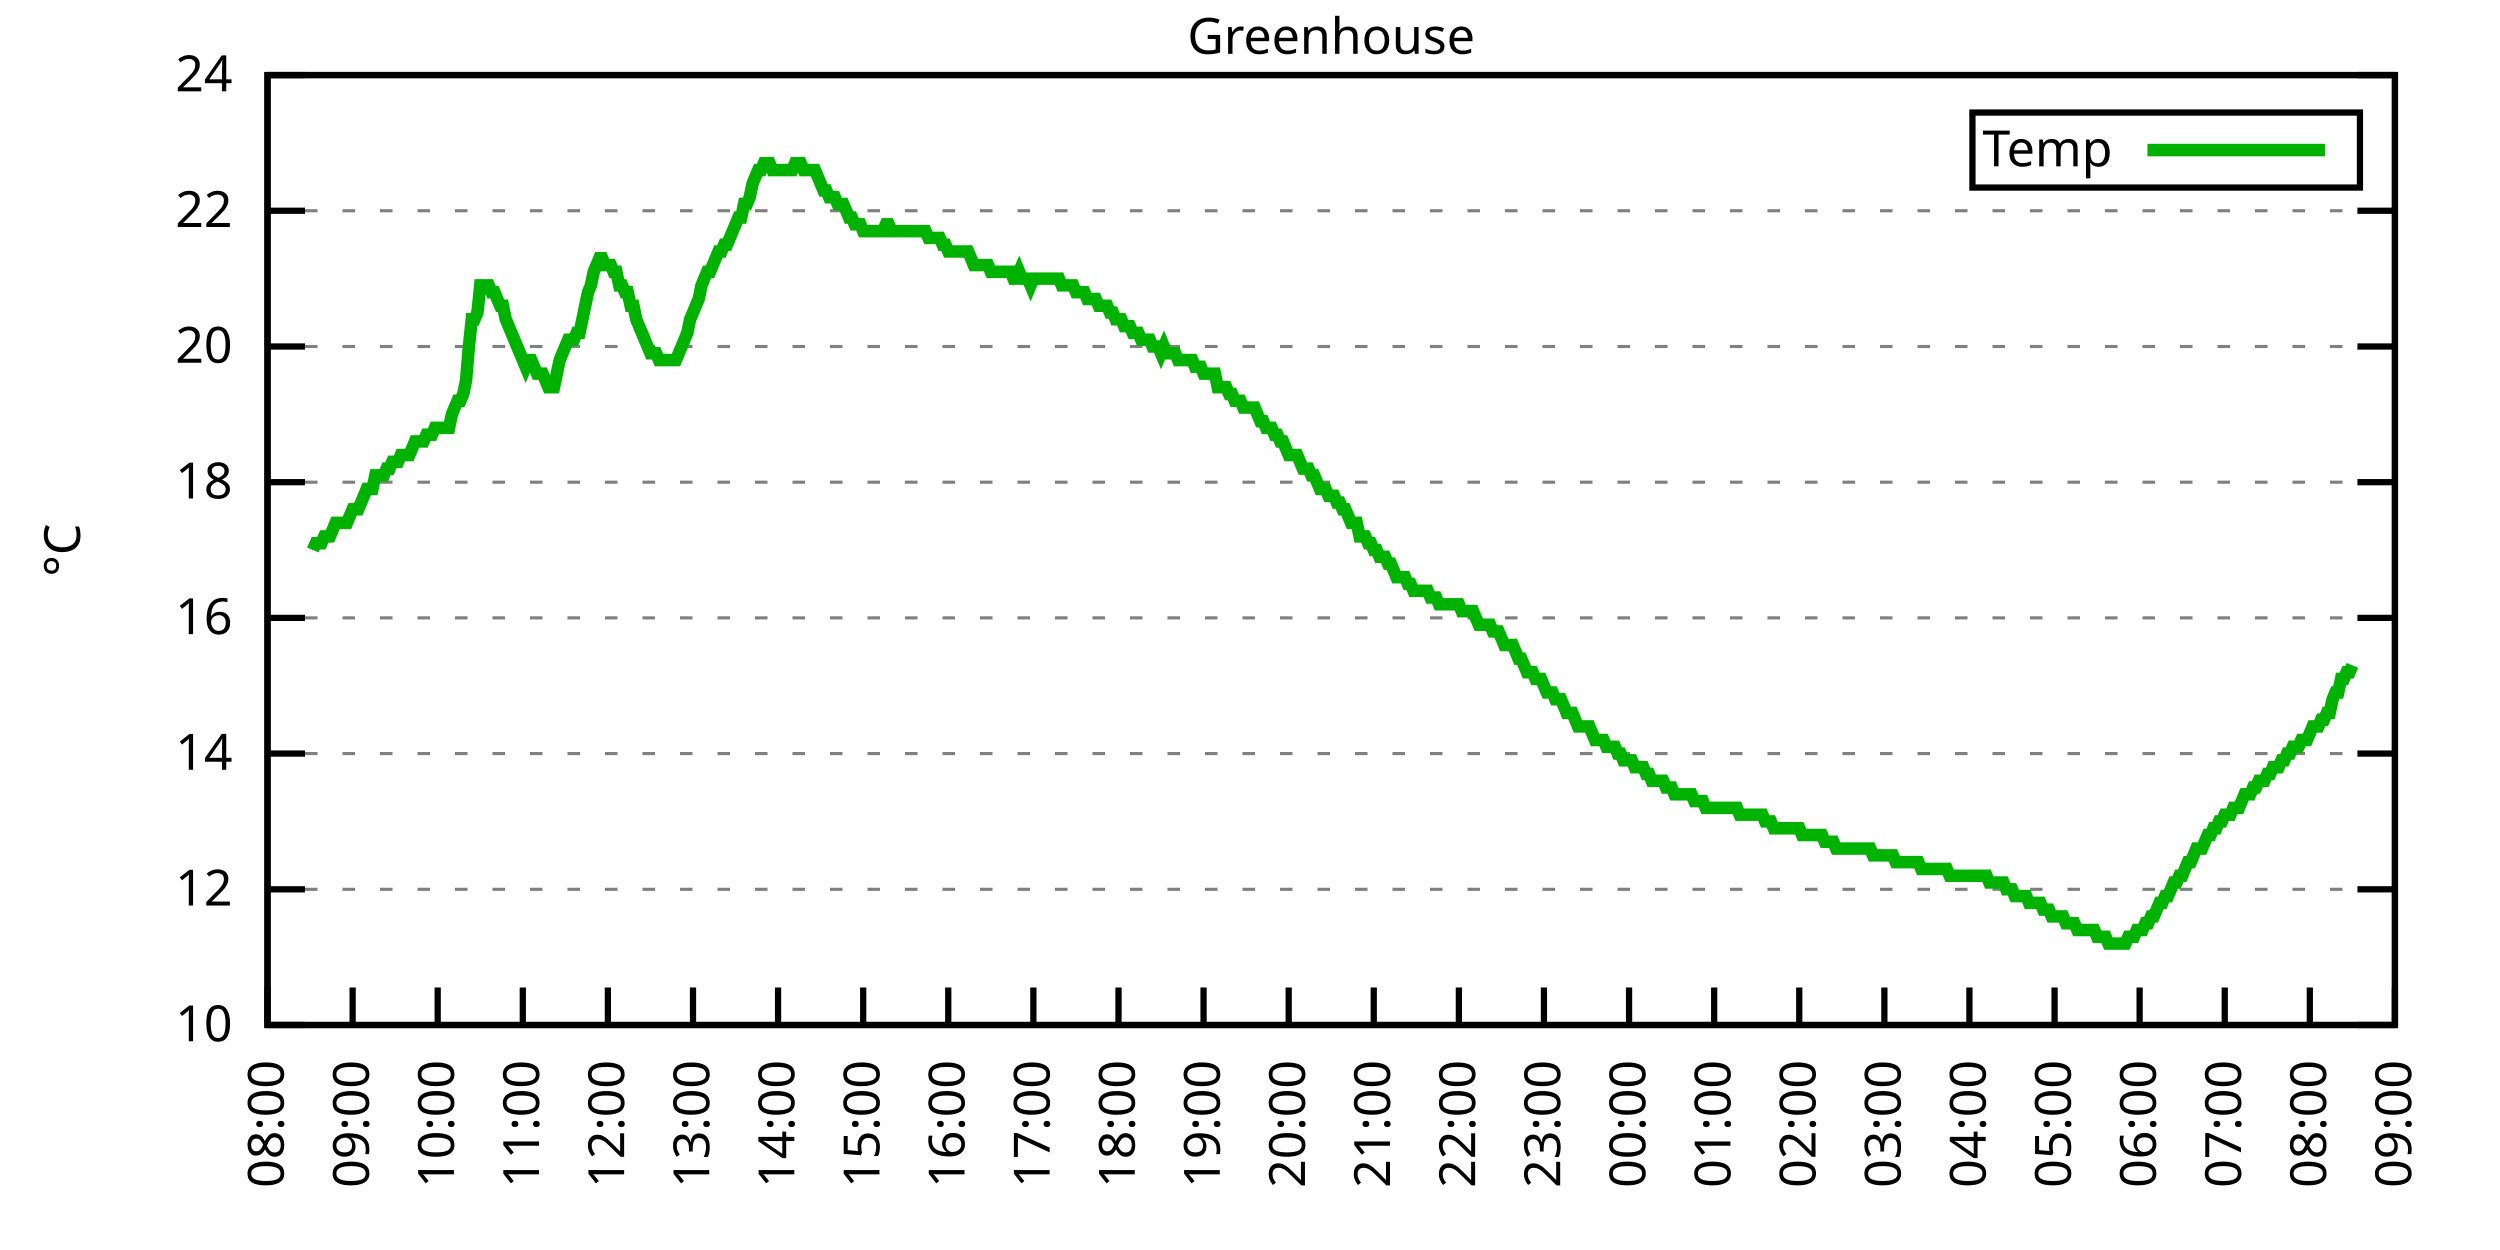
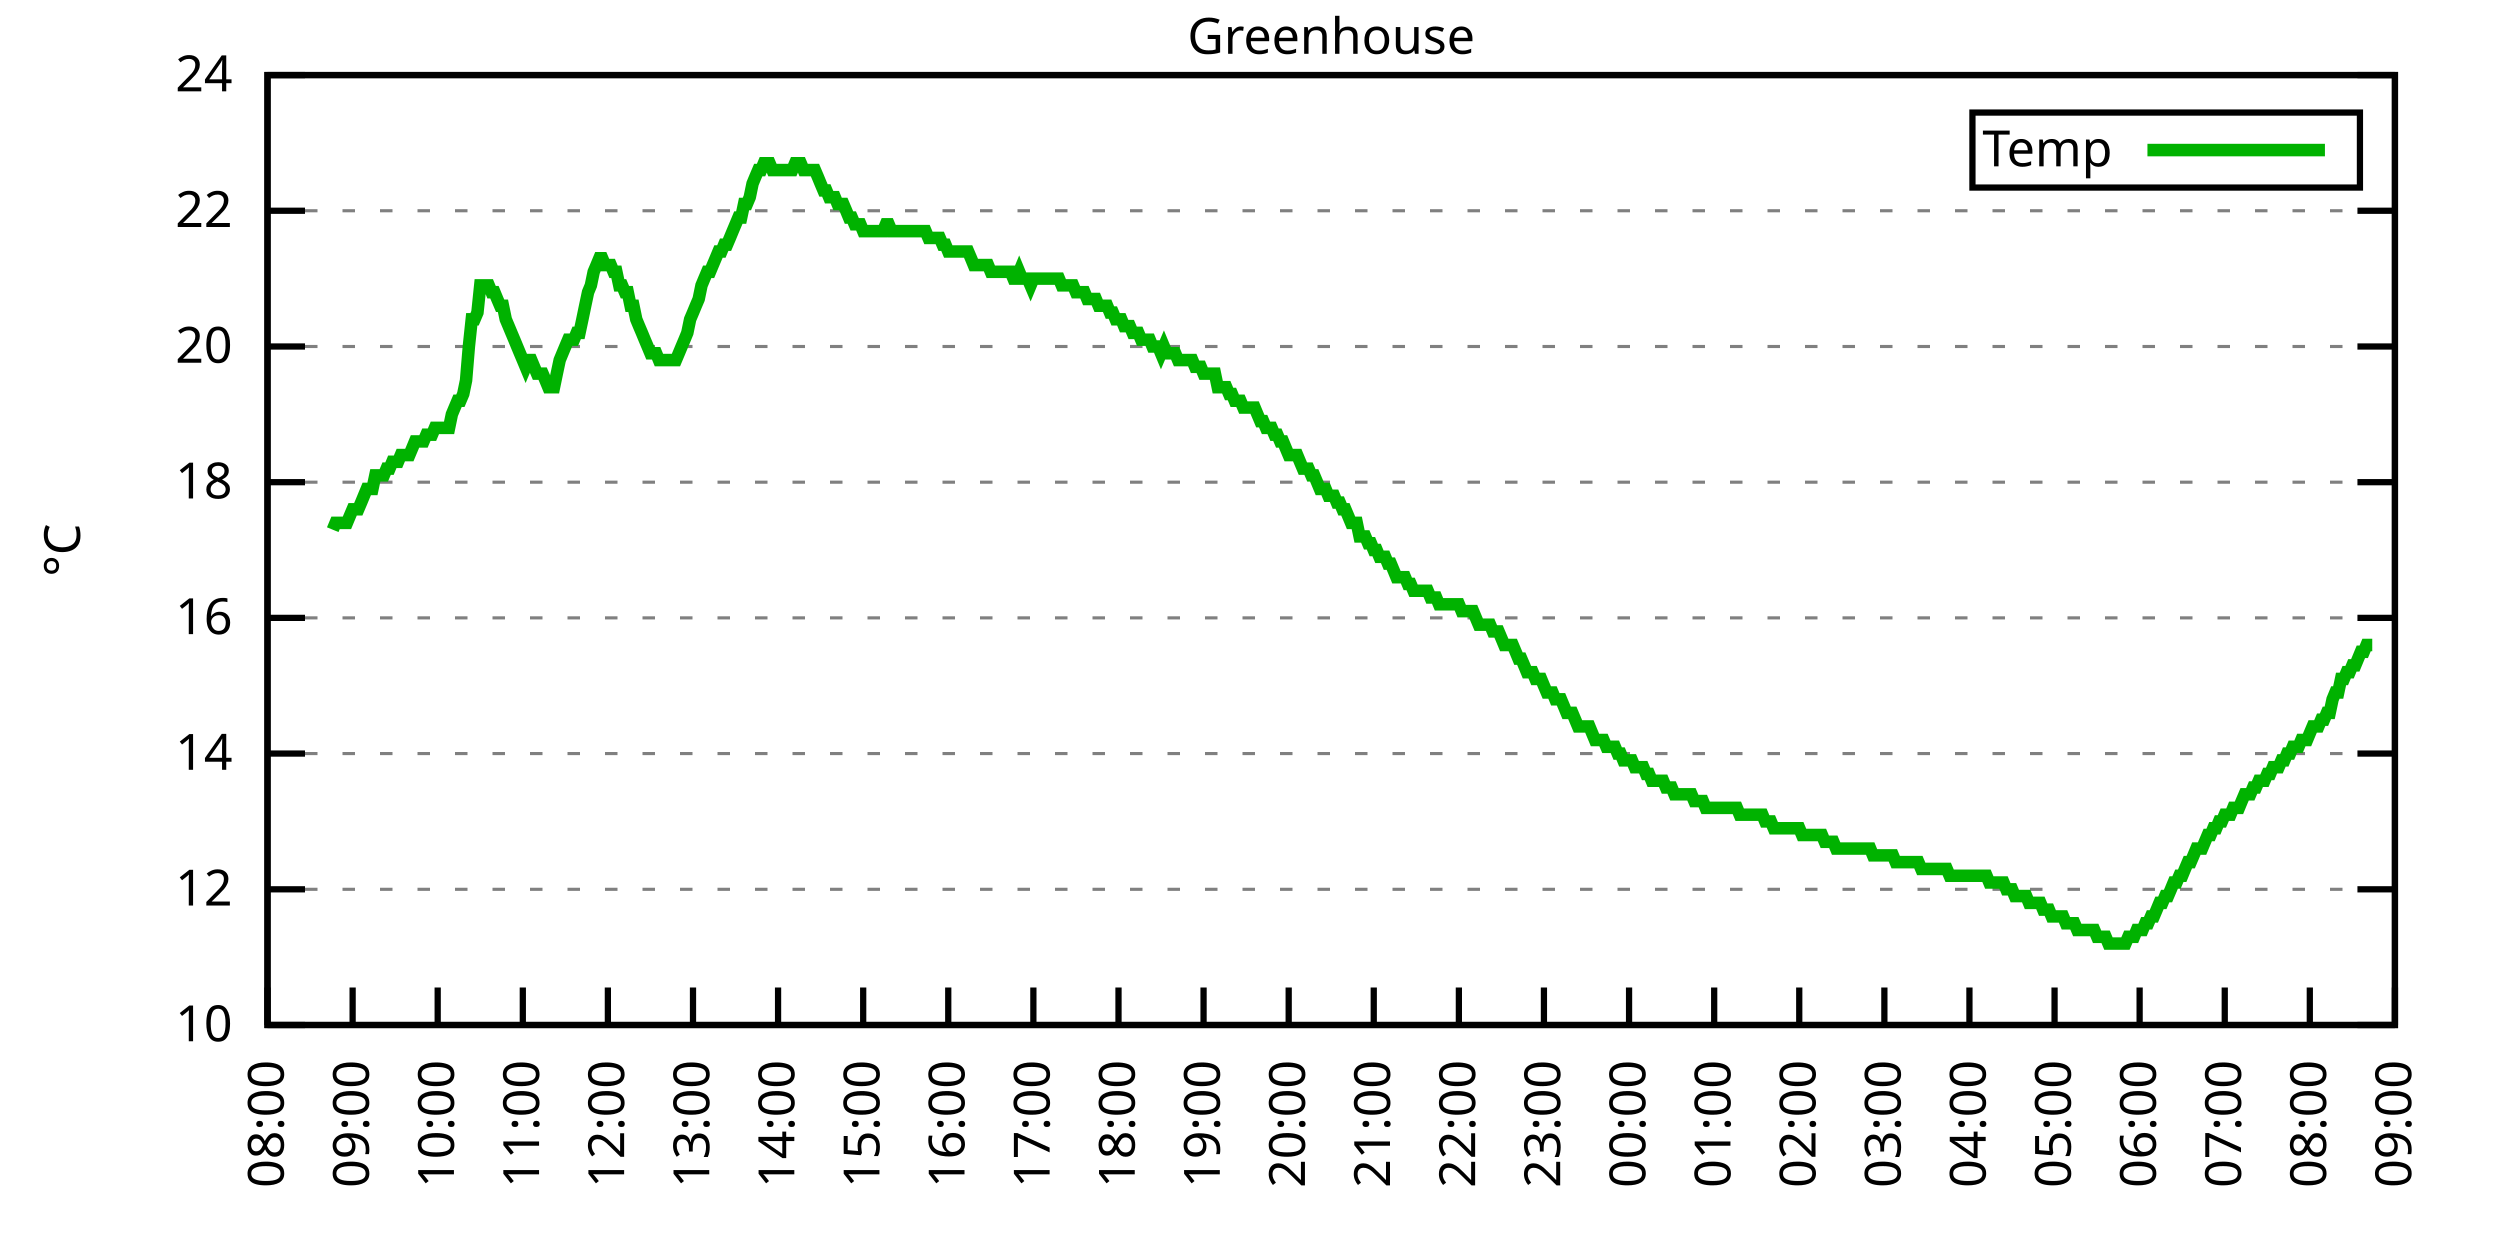
<svg xmlns="http://www.w3.org/2000/svg" xmlns:xlink="http://www.w3.org/1999/xlink" width="400" height="200" viewBox="0 0 400 200">
  <g id="gnuplot_canvas">
    <rect x="0" y="0" width="400" height="200" fill="none" />
    <defs>
      <circle id="gpDot" r="0.5" stroke-width="0.5" stroke="currentColor" />
      <path id="gpPt0" stroke-width="0.333" stroke="currentColor" d="M-1,0 h2 M0,-1 v2" />
      <path id="gpPt1" stroke-width="0.333" stroke="currentColor" d="M-1,-1 L1,1 M1,-1 L-1,1" />
      <path id="gpPt2" stroke-width="0.333" stroke="currentColor" d="M-1,0 L1,0 M0,-1 L0,1 M-1,-1 L1,1 M-1,1 L1,-1" />
      <rect id="gpPt3" stroke-width="0.333" stroke="currentColor" x="-1" y="-1" width="2" height="2" />
      <rect id="gpPt4" stroke-width="0.333" stroke="currentColor" fill="currentColor" x="-1" y="-1" width="2" height="2" />
      <circle id="gpPt5" stroke-width="0.333" stroke="currentColor" cx="0" cy="0" r="1" />
      <use xlink:href="#gpPt5" id="gpPt6" fill="currentColor" stroke="none" />
      <path id="gpPt7" stroke-width="0.333" stroke="currentColor" d="M0,-1.33 L-1.33,0.67 L1.33,0.67 z" />
      <use xlink:href="#gpPt7" id="gpPt8" fill="currentColor" stroke="none" />
      <use xlink:href="#gpPt7" id="gpPt9" stroke="currentColor" transform="rotate(180)" />
      <use xlink:href="#gpPt9" id="gpPt10" fill="currentColor" stroke="none" />
      <use xlink:href="#gpPt3" id="gpPt11" stroke="currentColor" transform="rotate(45)" />
      <use xlink:href="#gpPt11" id="gpPt12" fill="currentColor" stroke="none" />
      <path id="gpPt13" stroke-width="0.333" stroke="currentColor" d="M0,1.330 L1.265,0.411 L0.782,-1.067 L-0.782,-1.076 L-1.265,0.411 z" />
      <use xlink:href="#gpPt13" id="gpPt14" fill="currentColor" stroke="none" />
      <filter id="textbox" filterUnits="objectBoundingBox" x="0" y="0" height="1" width="1">
        <feFlood flood-color="white" flood-opacity="1" result="bgnd" />
        <feComposite in="SourceGraphic" in2="bgnd" operator="atop" />
      </filter>
      <filter id="greybox" filterUnits="objectBoundingBox" x="0" y="0" height="1" width="1">
        <feFlood flood-color="lightgrey" flood-opacity="1" result="grey" />
        <feComposite in="SourceGraphic" in2="grey" operator="atop" />
      </filter>
    </defs>
    <g fill="none" color="white" stroke="currentColor" stroke-width="1.00" stroke-linecap="butt" stroke-linejoin="miter">
</g>
    <g fill="none" color="black" stroke="currentColor" stroke-width="1.00" stroke-linecap="butt" stroke-linejoin="miter">
      <g stroke="none" shape-rendering="crispEdges">
        <polygon fill="rgb(255, 255, 255)" points="42.80,164.00 383.18,164.00 383.18,12.02 42.80,12.02 " />
      </g>
    </g>
    <g fill="none" color="black" stroke="currentColor" stroke-width="1.00" stroke-linecap="butt" stroke-linejoin="miter">
</g>
    <g fill="none" color="black" stroke="black" stroke-width="0.50" stroke-linecap="butt" stroke-linejoin="miter">
</g>
    <g fill="none" color="gray" stroke="currentColor" stroke-width="0.50" stroke-linecap="butt" stroke-linejoin="miter">
      <path stroke="gray" stroke-dasharray="2,4" class="gridline" d="M42.80,164.00 L383.19,164.00  " />
    </g>
    <g fill="none" color="gray" stroke="gray" stroke-width="1.00" stroke-linecap="butt" stroke-linejoin="miter">
</g>
    <g fill="none" color="black" stroke="currentColor" stroke-width="1.00" stroke-linecap="butt" stroke-linejoin="miter">
      <path stroke="black" d="M42.80,164.00 L48.80,164.00 M383.19,164.00 L377.19,164.00  " />
      <g transform="translate(37.20,166.60)" stroke="none" fill="black" font-family="Sans" font-size="8.00" text-anchor="end">
        <text>
          <tspan font-family="Sans"> 10</tspan>
        </text>
      </g>
    </g>
    <g fill="none" color="black" stroke="currentColor" stroke-width="1.00" stroke-linecap="butt" stroke-linejoin="miter">
</g>
    <g fill="none" color="black" stroke="black" stroke-width="0.50" stroke-linecap="butt" stroke-linejoin="miter">
</g>
    <g fill="none" color="gray" stroke="currentColor" stroke-width="0.50" stroke-linecap="butt" stroke-linejoin="miter">
      <path stroke="gray" stroke-dasharray="2,4" class="gridline" d="M42.80,142.29 L383.19,142.29  " />
    </g>
    <g fill="none" color="gray" stroke="gray" stroke-width="1.00" stroke-linecap="butt" stroke-linejoin="miter">
</g>
    <g fill="none" color="black" stroke="currentColor" stroke-width="1.00" stroke-linecap="butt" stroke-linejoin="miter">
      <path stroke="black" d="M42.80,142.29 L48.80,142.29 M383.19,142.29 L377.19,142.29  " />
      <g transform="translate(37.20,144.89)" stroke="none" fill="black" font-family="Sans" font-size="8.00" text-anchor="end">
        <text>
          <tspan font-family="Sans"> 12</tspan>
        </text>
      </g>
    </g>
    <g fill="none" color="black" stroke="currentColor" stroke-width="1.00" stroke-linecap="butt" stroke-linejoin="miter">
</g>
    <g fill="none" color="black" stroke="black" stroke-width="0.50" stroke-linecap="butt" stroke-linejoin="miter">
</g>
    <g fill="none" color="gray" stroke="currentColor" stroke-width="0.50" stroke-linecap="butt" stroke-linejoin="miter">
      <path stroke="gray" stroke-dasharray="2,4" class="gridline" d="M42.80,120.57 L383.19,120.57  " />
    </g>
    <g fill="none" color="gray" stroke="gray" stroke-width="1.00" stroke-linecap="butt" stroke-linejoin="miter">
</g>
    <g fill="none" color="black" stroke="currentColor" stroke-width="1.00" stroke-linecap="butt" stroke-linejoin="miter">
      <path stroke="black" d="M42.80,120.57 L48.80,120.57 M383.19,120.57 L377.19,120.57  " />
      <g transform="translate(37.20,123.17)" stroke="none" fill="black" font-family="Sans" font-size="8.00" text-anchor="end">
        <text>
          <tspan font-family="Sans"> 14</tspan>
        </text>
      </g>
    </g>
    <g fill="none" color="black" stroke="currentColor" stroke-width="1.00" stroke-linecap="butt" stroke-linejoin="miter">
</g>
    <g fill="none" color="black" stroke="black" stroke-width="0.50" stroke-linecap="butt" stroke-linejoin="miter">
</g>
    <g fill="none" color="gray" stroke="currentColor" stroke-width="0.50" stroke-linecap="butt" stroke-linejoin="miter">
      <path stroke="gray" stroke-dasharray="2,4" class="gridline" d="M42.80,98.86 L383.19,98.86  " />
    </g>
    <g fill="none" color="gray" stroke="gray" stroke-width="1.00" stroke-linecap="butt" stroke-linejoin="miter">
</g>
    <g fill="none" color="black" stroke="currentColor" stroke-width="1.00" stroke-linecap="butt" stroke-linejoin="miter">
      <path stroke="black" d="M42.80,98.86 L48.80,98.86 M383.19,98.86 L377.19,98.86  " />
      <g transform="translate(37.20,101.46)" stroke="none" fill="black" font-family="Sans" font-size="8.00" text-anchor="end">
        <text>
          <tspan font-family="Sans"> 16</tspan>
        </text>
      </g>
    </g>
    <g fill="none" color="black" stroke="currentColor" stroke-width="1.00" stroke-linecap="butt" stroke-linejoin="miter">
</g>
    <g fill="none" color="black" stroke="black" stroke-width="0.50" stroke-linecap="butt" stroke-linejoin="miter">
</g>
    <g fill="none" color="gray" stroke="currentColor" stroke-width="0.50" stroke-linecap="butt" stroke-linejoin="miter">
      <path stroke="gray" stroke-dasharray="2,4" class="gridline" d="M42.80,77.15 L383.19,77.15  " />
    </g>
    <g fill="none" color="gray" stroke="gray" stroke-width="1.00" stroke-linecap="butt" stroke-linejoin="miter">
</g>
    <g fill="none" color="black" stroke="currentColor" stroke-width="1.00" stroke-linecap="butt" stroke-linejoin="miter">
      <path stroke="black" d="M42.80,77.15 L48.80,77.15 M383.19,77.15 L377.19,77.15  " />
      <g transform="translate(37.20,79.75)" stroke="none" fill="black" font-family="Sans" font-size="8.00" text-anchor="end">
        <text>
          <tspan font-family="Sans"> 18</tspan>
        </text>
      </g>
    </g>
    <g fill="none" color="black" stroke="currentColor" stroke-width="1.00" stroke-linecap="butt" stroke-linejoin="miter">
</g>
    <g fill="none" color="black" stroke="black" stroke-width="0.50" stroke-linecap="butt" stroke-linejoin="miter">
</g>
    <g fill="none" color="gray" stroke="currentColor" stroke-width="0.50" stroke-linecap="butt" stroke-linejoin="miter">
      <path stroke="gray" stroke-dasharray="2,4" class="gridline" d="M42.80,55.44 L383.19,55.44  " />
    </g>
    <g fill="none" color="gray" stroke="gray" stroke-width="1.00" stroke-linecap="butt" stroke-linejoin="miter">
</g>
    <g fill="none" color="black" stroke="currentColor" stroke-width="1.00" stroke-linecap="butt" stroke-linejoin="miter">
      <path stroke="black" d="M42.80,55.44 L48.80,55.44 M383.19,55.44 L377.19,55.44  " />
      <g transform="translate(37.20,58.04)" stroke="none" fill="black" font-family="Sans" font-size="8.00" text-anchor="end">
        <text>
          <tspan font-family="Sans"> 20</tspan>
        </text>
      </g>
    </g>
    <g fill="none" color="black" stroke="currentColor" stroke-width="1.00" stroke-linecap="butt" stroke-linejoin="miter">
</g>
    <g fill="none" color="black" stroke="black" stroke-width="0.50" stroke-linecap="butt" stroke-linejoin="miter">
</g>
    <g fill="none" color="gray" stroke="currentColor" stroke-width="0.50" stroke-linecap="butt" stroke-linejoin="miter">
      <path stroke="gray" stroke-dasharray="2,4" class="gridline" d="M42.80,33.72 L383.19,33.72  " />
    </g>
    <g fill="none" color="gray" stroke="gray" stroke-width="1.00" stroke-linecap="butt" stroke-linejoin="miter">
</g>
    <g fill="none" color="black" stroke="currentColor" stroke-width="1.00" stroke-linecap="butt" stroke-linejoin="miter">
      <path stroke="black" d="M42.80,33.72 L48.80,33.72 M383.19,33.72 L377.19,33.72  " />
      <g transform="translate(37.20,36.32)" stroke="none" fill="black" font-family="Sans" font-size="8.00" text-anchor="end">
        <text>
          <tspan font-family="Sans"> 22</tspan>
        </text>
      </g>
    </g>
    <g fill="none" color="black" stroke="currentColor" stroke-width="1.00" stroke-linecap="butt" stroke-linejoin="miter">
</g>
    <g fill="none" color="black" stroke="black" stroke-width="0.50" stroke-linecap="butt" stroke-linejoin="miter">
</g>
    <g fill="none" color="gray" stroke="currentColor" stroke-width="0.50" stroke-linecap="butt" stroke-linejoin="miter">
      <path stroke="gray" stroke-dasharray="2,4" class="gridline" d="M42.80,12.01 L383.19,12.01  " />
    </g>
    <g fill="none" color="gray" stroke="gray" stroke-width="1.00" stroke-linecap="butt" stroke-linejoin="miter">
</g>
    <g fill="none" color="black" stroke="currentColor" stroke-width="1.00" stroke-linecap="butt" stroke-linejoin="miter">
      <path stroke="black" d="M42.80,12.01 L48.80,12.01 M383.19,12.01 L377.19,12.01  " />
      <g transform="translate(37.20,14.61)" stroke="none" fill="black" font-family="Sans" font-size="8.00" text-anchor="end">
        <text>
          <tspan font-family="Sans"> 24</tspan>
        </text>
      </g>
    </g>
    <g fill="none" color="black" stroke="currentColor" stroke-width="1.00" stroke-linecap="butt" stroke-linejoin="miter">
      <path stroke="black" d="M42.80,164.00 L42.80,158.00  " />
      <g transform="translate(45.40,169.60) rotate(270.00)" stroke="none" fill="black" font-family="Sans" font-size="8.00" text-anchor="end">
        <text>
          <tspan font-family="Sans">08:00</tspan>
        </text>
      </g>
    </g>
    <g fill="none" color="black" stroke="currentColor" stroke-width="1.00" stroke-linecap="butt" stroke-linejoin="miter">
      <path stroke="black" d="M56.42,164.00 L56.42,158.00  " />
      <g transform="translate(59.02,169.60) rotate(270.00)" stroke="none" fill="black" font-family="Sans" font-size="8.00" text-anchor="end">
        <text>
          <tspan font-family="Sans">09:00</tspan>
        </text>
      </g>
    </g>
    <g fill="none" color="black" stroke="currentColor" stroke-width="1.00" stroke-linecap="butt" stroke-linejoin="miter">
      <path stroke="black" d="M70.03,164.00 L70.03,158.00  " />
      <g transform="translate(72.63,169.60) rotate(270.00)" stroke="none" fill="black" font-family="Sans" font-size="8.00" text-anchor="end">
        <text>
          <tspan font-family="Sans">10:00</tspan>
        </text>
      </g>
    </g>
    <g fill="none" color="black" stroke="currentColor" stroke-width="1.00" stroke-linecap="butt" stroke-linejoin="miter">
      <path stroke="black" d="M83.65,164.00 L83.65,158.00  " />
      <g transform="translate(86.25,169.60) rotate(270.00)" stroke="none" fill="black" font-family="Sans" font-size="8.00" text-anchor="end">
        <text>
          <tspan font-family="Sans">11:00</tspan>
        </text>
      </g>
    </g>
    <g fill="none" color="black" stroke="currentColor" stroke-width="1.00" stroke-linecap="butt" stroke-linejoin="miter">
      <path stroke="black" d="M97.26,164.00 L97.26,158.00  " />
      <g transform="translate(99.86,169.60) rotate(270.00)" stroke="none" fill="black" font-family="Sans" font-size="8.00" text-anchor="end">
        <text>
          <tspan font-family="Sans">12:00</tspan>
        </text>
      </g>
    </g>
    <g fill="none" color="black" stroke="currentColor" stroke-width="1.00" stroke-linecap="butt" stroke-linejoin="miter">
      <path stroke="black" d="M110.88,164.00 L110.88,158.00  " />
      <g transform="translate(113.48,169.60) rotate(270.00)" stroke="none" fill="black" font-family="Sans" font-size="8.00" text-anchor="end">
        <text>
          <tspan font-family="Sans">13:00</tspan>
        </text>
      </g>
    </g>
    <g fill="none" color="black" stroke="currentColor" stroke-width="1.00" stroke-linecap="butt" stroke-linejoin="miter">
      <path stroke="black" d="M124.49,164.00 L124.49,158.00  " />
      <g transform="translate(127.09,169.60) rotate(270.00)" stroke="none" fill="black" font-family="Sans" font-size="8.00" text-anchor="end">
        <text>
          <tspan font-family="Sans">14:00</tspan>
        </text>
      </g>
    </g>
    <g fill="none" color="black" stroke="currentColor" stroke-width="1.00" stroke-linecap="butt" stroke-linejoin="miter">
      <path stroke="black" d="M138.11,164.00 L138.11,158.00  " />
      <g transform="translate(140.71,169.60) rotate(270.00)" stroke="none" fill="black" font-family="Sans" font-size="8.00" text-anchor="end">
        <text>
          <tspan font-family="Sans">15:00</tspan>
        </text>
      </g>
    </g>
    <g fill="none" color="black" stroke="currentColor" stroke-width="1.00" stroke-linecap="butt" stroke-linejoin="miter">
      <path stroke="black" d="M151.72,164.00 L151.72,158.00  " />
      <g transform="translate(154.32,169.60) rotate(270.00)" stroke="none" fill="black" font-family="Sans" font-size="8.00" text-anchor="end">
        <text>
          <tspan font-family="Sans">16:00</tspan>
        </text>
      </g>
    </g>
    <g fill="none" color="black" stroke="currentColor" stroke-width="1.00" stroke-linecap="butt" stroke-linejoin="miter">
      <path stroke="black" d="M165.34,164.00 L165.34,158.00  " />
      <g transform="translate(167.94,169.60) rotate(270.00)" stroke="none" fill="black" font-family="Sans" font-size="8.00" text-anchor="end">
        <text>
          <tspan font-family="Sans">17:00</tspan>
        </text>
      </g>
    </g>
    <g fill="none" color="black" stroke="currentColor" stroke-width="1.00" stroke-linecap="butt" stroke-linejoin="miter">
      <path stroke="black" d="M178.96,164.00 L178.96,158.00  " />
      <g transform="translate(181.56,169.60) rotate(270.00)" stroke="none" fill="black" font-family="Sans" font-size="8.00" text-anchor="end">
        <text>
          <tspan font-family="Sans">18:00</tspan>
        </text>
      </g>
    </g>
    <g fill="none" color="black" stroke="currentColor" stroke-width="1.00" stroke-linecap="butt" stroke-linejoin="miter">
      <path stroke="black" d="M192.57,164.00 L192.57,158.00  " />
      <g transform="translate(195.17,169.60) rotate(270.00)" stroke="none" fill="black" font-family="Sans" font-size="8.00" text-anchor="end">
        <text>
          <tspan font-family="Sans">19:00</tspan>
        </text>
      </g>
    </g>
    <g fill="none" color="black" stroke="currentColor" stroke-width="1.00" stroke-linecap="butt" stroke-linejoin="miter">
      <path stroke="black" d="M206.19,164.00 L206.19,158.00  " />
      <g transform="translate(208.79,169.60) rotate(270.00)" stroke="none" fill="black" font-family="Sans" font-size="8.00" text-anchor="end">
        <text>
          <tspan font-family="Sans">20:00</tspan>
        </text>
      </g>
    </g>
    <g fill="none" color="black" stroke="currentColor" stroke-width="1.00" stroke-linecap="butt" stroke-linejoin="miter">
      <path stroke="black" d="M219.80,164.00 L219.80,158.00  " />
      <g transform="translate(222.40,169.60) rotate(270.00)" stroke="none" fill="black" font-family="Sans" font-size="8.00" text-anchor="end">
        <text>
          <tspan font-family="Sans">21:00</tspan>
        </text>
      </g>
    </g>
    <g fill="none" color="black" stroke="currentColor" stroke-width="1.00" stroke-linecap="butt" stroke-linejoin="miter">
      <path stroke="black" d="M233.42,164.00 L233.42,158.00  " />
      <g transform="translate(236.02,169.60) rotate(270.00)" stroke="none" fill="black" font-family="Sans" font-size="8.00" text-anchor="end">
        <text>
          <tspan font-family="Sans">22:00</tspan>
        </text>
      </g>
    </g>
    <g fill="none" color="black" stroke="currentColor" stroke-width="1.00" stroke-linecap="butt" stroke-linejoin="miter">
      <path stroke="black" d="M247.03,164.00 L247.03,158.00  " />
      <g transform="translate(249.63,169.60) rotate(270.00)" stroke="none" fill="black" font-family="Sans" font-size="8.00" text-anchor="end">
        <text>
          <tspan font-family="Sans">23:00</tspan>
        </text>
      </g>
    </g>
    <g fill="none" color="black" stroke="currentColor" stroke-width="1.00" stroke-linecap="butt" stroke-linejoin="miter">
      <path stroke="black" d="M260.65,164.00 L260.65,158.00  " />
      <g transform="translate(263.25,169.60) rotate(270.00)" stroke="none" fill="black" font-family="Sans" font-size="8.00" text-anchor="end">
        <text>
          <tspan font-family="Sans">00:00</tspan>
        </text>
      </g>
    </g>
    <g fill="none" color="black" stroke="currentColor" stroke-width="1.00" stroke-linecap="butt" stroke-linejoin="miter">
      <path stroke="black" d="M274.27,164.00 L274.27,158.00  " />
      <g transform="translate(276.87,169.60) rotate(270.00)" stroke="none" fill="black" font-family="Sans" font-size="8.00" text-anchor="end">
        <text>
          <tspan font-family="Sans">01:00</tspan>
        </text>
      </g>
    </g>
    <g fill="none" color="black" stroke="currentColor" stroke-width="1.00" stroke-linecap="butt" stroke-linejoin="miter">
      <path stroke="black" d="M287.88,164.00 L287.88,158.00  " />
      <g transform="translate(290.48,169.60) rotate(270.00)" stroke="none" fill="black" font-family="Sans" font-size="8.00" text-anchor="end">
        <text>
          <tspan font-family="Sans">02:00</tspan>
        </text>
      </g>
    </g>
    <g fill="none" color="black" stroke="currentColor" stroke-width="1.00" stroke-linecap="butt" stroke-linejoin="miter">
      <path stroke="black" d="M301.50,164.00 L301.50,158.00  " />
      <g transform="translate(304.10,169.60) rotate(270.00)" stroke="none" fill="black" font-family="Sans" font-size="8.00" text-anchor="end">
        <text>
          <tspan font-family="Sans">03:00</tspan>
        </text>
      </g>
    </g>
    <g fill="none" color="black" stroke="currentColor" stroke-width="1.00" stroke-linecap="butt" stroke-linejoin="miter">
      <path stroke="black" d="M315.11,164.00 L315.11,158.00  " />
      <g transform="translate(317.71,169.60) rotate(270.00)" stroke="none" fill="black" font-family="Sans" font-size="8.00" text-anchor="end">
        <text>
          <tspan font-family="Sans">04:00</tspan>
        </text>
      </g>
    </g>
    <g fill="none" color="black" stroke="currentColor" stroke-width="1.00" stroke-linecap="butt" stroke-linejoin="miter">
      <path stroke="black" d="M328.73,164.00 L328.73,158.00  " />
      <g transform="translate(331.33,169.60) rotate(270.00)" stroke="none" fill="black" font-family="Sans" font-size="8.00" text-anchor="end">
        <text>
          <tspan font-family="Sans">05:00</tspan>
        </text>
      </g>
    </g>
    <g fill="none" color="black" stroke="currentColor" stroke-width="1.00" stroke-linecap="butt" stroke-linejoin="miter">
      <path stroke="black" d="M342.34,164.00 L342.34,158.00  " />
      <g transform="translate(344.94,169.60) rotate(270.00)" stroke="none" fill="black" font-family="Sans" font-size="8.00" text-anchor="end">
        <text>
          <tspan font-family="Sans">06:00</tspan>
        </text>
      </g>
    </g>
    <g fill="none" color="black" stroke="currentColor" stroke-width="1.00" stroke-linecap="butt" stroke-linejoin="miter">
      <path stroke="black" d="M355.96,164.00 L355.96,158.00  " />
      <g transform="translate(358.56,169.60) rotate(270.00)" stroke="none" fill="black" font-family="Sans" font-size="8.00" text-anchor="end">
        <text>
          <tspan font-family="Sans">07:00</tspan>
        </text>
      </g>
    </g>
    <g fill="none" color="black" stroke="currentColor" stroke-width="1.00" stroke-linecap="butt" stroke-linejoin="miter">
      <path stroke="black" d="M369.57,164.00 L369.57,158.00  " />
      <g transform="translate(372.17,169.60) rotate(270.00)" stroke="none" fill="black" font-family="Sans" font-size="8.00" text-anchor="end">
        <text>
          <tspan font-family="Sans">08:00</tspan>
        </text>
      </g>
    </g>
    <g fill="none" color="black" stroke="currentColor" stroke-width="1.00" stroke-linecap="butt" stroke-linejoin="miter">
      <path stroke="black" d="M383.19,164.00 L383.19,158.00  " />
      <g transform="translate(385.79,169.60) rotate(270.00)" stroke="none" fill="black" font-family="Sans" font-size="8.00" text-anchor="end">
        <text>
          <tspan font-family="Sans">09:00</tspan>
        </text>
      </g>
    </g>
    <g fill="none" color="black" stroke="currentColor" stroke-width="1.00" stroke-linecap="butt" stroke-linejoin="miter">
</g>
    <g fill="none" color="black" stroke="currentColor" stroke-width="1.00" stroke-linecap="butt" stroke-linejoin="miter">
      <path stroke="black" d="M42.80,12.01 L42.80,164.00 L383.19,164.00 L383.19,12.01 L42.80,12.01 Z  " />
    </g>
    <g fill="none" color="black" stroke="currentColor" stroke-width="1.00" stroke-linecap="butt" stroke-linejoin="miter">
</g>
    <g fill="none" color="black" stroke="currentColor" stroke-width="1.00" stroke-linecap="butt" stroke-linejoin="miter">
      <path stroke="black" d="M315.59,30.01 L315.59,18.01 L377.59,18.01 L377.59,30.01 L315.59,30.01 Z  " />
    </g>
    <g id="Greenhouse_plot_1">
      <g fill="none" color="white" stroke="black" stroke-width="2.00" stroke-linecap="butt" stroke-linejoin="miter">
</g>
      <g fill="none" color="black" stroke="currentColor" stroke-width="2.00" stroke-linecap="butt" stroke-linejoin="miter">
        <g transform="translate(337.99,26.61)" stroke="none" fill="black" font-family="Sans" font-size="8.00" text-anchor="end">
          <text>
            <tspan font-family="Sans">Temp</tspan>
          </text>
        </g>
      </g>
      <g fill="none" color="black" stroke="currentColor" stroke-width="2.00" stroke-linecap="butt" stroke-linejoin="miter">
-         <path stroke="rgb(  0, 178,   0)" d="M343.59,24.01 L371.99,24.01 M50.06,88.00 L50.52,86.92 L50.97,86.92 L51.42,86.92 L51.88,85.83 L52.33,85.83   L52.78,85.83 L53.24,84.75 L53.69,83.66 L54.15,83.66 L54.60,83.66 L55.05,83.66 L55.51,83.66 L55.96,82.58   L56.42,81.49 L56.87,81.49 L57.32,81.49 L57.78,80.41 L58.23,79.32 L58.68,78.23 L59.14,78.23 L59.59,78.23   L60.05,76.06 L60.50,76.06 L60.95,76.06 L61.41,76.06 L61.86,74.98 L62.32,74.98 L62.77,73.89 L63.22,73.89   L63.68,73.89 L64.13,72.81 L64.58,72.81 L65.04,72.81 L65.49,72.81 L65.95,71.72 L66.40,70.63 L66.85,70.63   L67.31,70.63 L67.76,70.63 L68.22,69.55 L68.67,69.55 L69.12,69.55 L69.58,68.46 L70.03,68.46 L70.49,68.46   L70.94,68.46 L71.39,68.46 L71.85,68.46 L72.30,66.29 L72.75,65.21 L73.21,64.12 L73.66,64.12 L74.12,63.04   L74.57,60.86 L75.02,55.44 L75.48,51.09 L75.93,51.09 L76.39,50.01 L76.84,45.66 L77.29,45.66 L77.75,45.66   L78.20,45.66 L78.65,46.75 L79.11,46.75 L79.56,47.84 L80.02,48.92 L80.47,48.92 L80.92,51.09 L81.38,52.18   L81.83,53.26 L82.29,54.35 L82.74,55.44 L83.19,56.52 L83.65,57.61 L84.10,58.69 L84.55,57.61 L85.01,57.61   L85.46,58.69 L85.92,59.78 L86.37,59.78 L86.82,59.78 L87.28,60.86 L87.73,61.95 L88.19,61.95 L88.64,61.95   L89.09,59.78 L89.55,57.61 L90.00,56.52 L90.45,55.44 L90.91,54.35 L91.36,54.35 L91.82,54.35 L92.27,53.26   L92.72,53.26 L93.18,51.09 L93.63,48.92 L94.09,46.75 L94.54,45.66 L94.99,43.49 L95.45,42.41 L95.90,41.32   L96.35,41.32 L96.81,42.41 L97.26,42.41 L97.72,42.41 L98.17,43.49 L98.62,43.49 L99.08,45.66 L99.53,45.66   L99.99,46.75 L100.44,46.75 L100.89,48.92 L101.35,48.92 L101.80,51.09 L102.25,52.18 L102.71,53.26 L103.16,54.35   L103.62,55.44 L104.07,56.52 L104.52,56.52 L104.98,56.52 L105.43,57.61 L105.89,57.61 L106.34,57.61 L106.79,57.61   L107.25,57.61 L107.70,57.61 L108.15,57.61 L108.61,56.52 L109.06,55.44 L109.52,54.35 L109.97,53.26 L110.42,51.09   L110.88,50.01 L111.33,48.92 L111.79,47.84 L112.24,45.66 L112.69,44.58 L113.15,43.49 L113.60,43.49 L114.05,42.41   L114.51,41.32 L114.96,40.24 L115.42,40.24 L115.87,39.15 L116.32,39.15 L116.78,38.07 L117.23,36.98 L117.69,35.89   L118.14,34.81 L118.59,34.81 L119.05,32.64 L119.50,32.64 L119.96,31.55 L120.41,29.38 L120.86,28.29 L121.32,27.21   L121.77,27.21 L122.22,26.12 L122.68,26.12 L123.13,26.12 L123.59,27.21 L124.04,27.21 L124.49,27.21 L124.95,27.21   L125.40,27.21 L125.86,27.21 L126.31,27.21 L126.76,27.21 L127.22,26.12 L127.67,26.12 L128.12,26.12 L128.58,27.21   L129.03,27.21 L129.49,27.21 L129.94,27.21 L130.39,27.21 L130.85,28.29 L131.30,29.38 L131.76,30.47 L132.21,30.47   L132.66,31.55 L133.12,31.55 L133.57,31.55 L134.02,32.64 L134.48,32.64 L134.93,32.64 L135.39,33.72 L135.84,34.81   L136.29,34.81 L136.75,35.89 L137.20,35.89 L137.66,35.89 L138.11,36.98 L138.56,36.98 L139.02,36.98 L139.47,36.98   L139.92,36.98 L140.38,36.98 L140.83,36.98 L141.29,36.98 L141.74,35.89 L142.19,35.89 L142.65,36.98 L143.10,36.98   L143.56,36.98 L144.01,36.98 L144.46,36.98 L144.92,36.98 L145.37,36.98 L145.82,36.98 L146.28,36.98 L146.73,36.98   L147.19,36.98 L147.64,36.98 L148.09,36.98 L148.55,38.07 L149.00,38.07 L149.46,38.07 L149.91,38.07 L150.36,38.07   L150.82,39.15 L151.27,39.15 L151.72,40.24 L152.18,40.24 L152.63,40.24 L153.09,40.24 L153.54,40.24 L153.99,40.24   L154.45,40.24 L154.90,40.24 L155.36,41.32 L155.81,42.41 L156.26,42.41 L156.72,42.41 L157.17,42.41 L157.62,42.41   L158.08,42.41 L158.53,43.49 L158.99,43.49 L159.44,43.49 L159.89,43.49 L160.35,43.49 L160.80,43.49 L161.26,43.49   L161.71,43.49 L162.16,44.58 L162.62,44.58 L163.07,43.49 L163.52,44.58 L163.98,44.58 L164.43,44.58 L164.89,45.66   L165.34,44.58 L165.79,44.58 L166.25,44.58 L166.70,44.58 L167.16,44.58 L167.61,44.58 L168.06,44.58 L168.52,44.58   L168.97,44.58 L169.43,44.58 L169.88,45.66 L170.33,45.66 L170.79,45.66 L171.24,45.66 L171.69,45.66 L172.15,46.75   L172.60,46.75 L173.06,46.75 L173.51,46.75 L173.96,47.84 L174.42,47.84 L174.87,47.84 L175.33,47.84 L175.78,48.92   L176.23,48.92 L176.69,48.92 L177.14,48.92 L177.59,50.01 L178.05,50.01 L178.50,51.09 L178.96,51.09 L179.41,51.09   L179.86,52.18 L180.32,52.18 L180.77,52.18 L181.23,53.26 L181.68,53.26 L182.13,53.26 L182.59,54.35 L183.04,54.35   L183.49,54.35 L183.95,54.35 L184.40,55.44 L184.86,55.44 L185.31,55.44 L185.76,56.52 L186.22,55.44 L186.67,56.52   L187.13,56.52 L187.58,56.52 L188.03,56.52 L188.49,57.61 L188.94,57.61 L189.39,57.61 L189.85,57.61 L190.30,57.61   L190.76,57.61 L191.21,58.69 L191.66,58.69 L192.12,58.69 L192.57,59.78 L193.03,59.78 L193.48,59.78 L193.93,59.78   L194.39,59.78 L194.84,61.95 L195.29,61.95 L195.75,61.95 L196.20,61.95 L196.66,63.04 L197.11,63.04 L197.56,64.12   L198.02,64.12 L198.47,64.12 L198.93,65.21 L199.38,65.21 L199.83,65.21 L200.29,65.21 L200.74,65.21 L201.19,66.29   L201.65,67.38 L202.10,67.38 L202.56,68.46 L203.01,68.46 L203.46,68.46 L203.92,69.55 L204.37,69.55 L204.83,70.63   L205.28,70.63 L205.73,71.72 L206.19,72.81 L206.64,72.81 L207.09,72.81 L207.55,72.81 L208.00,73.89 L208.46,74.98   L208.91,74.98 L209.36,74.98 L209.82,76.06 L210.27,76.06 L210.73,77.15 L211.18,78.23 L211.63,78.23 L212.09,78.23   L212.54,79.32 L213.00,79.32 L213.45,79.32 L213.90,80.41 L214.36,80.41 L214.81,81.49 L215.26,81.49 L215.72,82.58   L216.17,83.66 L216.63,83.66 L217.08,83.66 L217.53,85.83 L217.99,85.83 L218.44,85.83 L218.90,86.92 L219.35,86.92   L219.80,88.00 L220.26,88.00 L220.71,89.09 L221.16,89.09 L221.62,89.09 L222.07,90.18 L222.53,90.18 L222.98,91.26   L223.43,92.35 L223.89,92.35 L224.34,92.35 L224.80,92.35 L225.25,93.43 L225.70,93.43 L226.16,94.52 L226.61,94.52   L227.06,94.52 L227.52,94.52 L227.97,94.52 L228.43,94.52 L228.88,95.60 L229.33,95.60 L229.79,95.60 L230.24,96.69   L230.70,96.69 L231.15,96.69 L231.60,96.69 L232.06,96.69 L232.51,96.69 L232.96,96.69 L233.42,96.69 L233.87,97.78   L234.33,97.78 L234.78,97.78 L235.23,97.78 L235.69,97.78 L236.14,98.86 L236.60,99.95 L237.05,99.95 L237.50,99.95   L237.96,99.95 L238.41,99.95 L238.86,101.03 L239.32,101.03 L239.77,101.03 L240.23,102.12 L240.68,103.20 L241.13,103.20   L241.59,103.20 L242.04,103.20 L242.50,104.29 L242.95,105.38 L243.40,105.38 L243.86,106.46 L244.31,107.55 L244.76,107.55   L245.22,107.55 L245.67,108.63 L246.13,108.63 L246.58,108.63 L247.03,109.72 L247.49,110.80 L247.94,110.80 L248.40,110.80   L248.85,111.89 L249.30,111.89 L249.76,111.89 L250.21,112.97 L250.66,114.06 L251.12,114.06 L251.57,114.06 L252.03,115.15   L252.48,116.23 L252.93,116.23 L253.39,116.23 L253.84,116.23 L254.30,116.23 L254.75,117.32 L255.20,118.40 L255.66,118.40   L256.11,118.40 L256.56,118.40 L257.02,119.49 L257.47,119.49 L257.93,119.49 L258.38,119.49 L258.83,120.57 L259.29,120.57   L259.74,121.66 L260.20,121.66 L260.65,121.66 L261.10,121.66 L261.56,122.75 L262.01,122.75 L262.47,122.75 L262.92,122.75   L263.37,123.83 L263.83,123.83 L264.28,124.92 L264.73,124.92 L265.19,124.92 L265.64,124.92 L266.10,124.92 L266.55,126.00   L267.00,126.00 L267.46,126.00 L267.91,127.09 L268.37,127.09 L268.82,127.09 L269.27,127.09 L269.73,127.09 L270.18,127.09   L270.63,127.09 L271.09,128.17 L271.54,128.17 L272.00,128.17 L272.45,128.17 L272.90,129.26 L273.36,129.26 L273.81,129.26   L274.27,129.26 L274.72,129.26 L275.17,129.26 L275.63,129.26 L276.08,129.26 L276.53,129.26 L276.99,129.26 L277.44,129.26   L277.90,129.26 L278.35,130.35 L278.80,130.35 L279.26,130.35 L279.71,130.35 L280.17,130.35 L280.62,130.35 L281.07,130.35   L281.53,130.35 L281.98,130.35 L282.43,131.43 L282.89,131.43 L283.34,131.43 L283.80,132.52 L284.25,132.52 L284.70,132.52   L285.16,132.52 L285.61,132.52 L286.07,132.52 L286.52,132.52 L286.97,132.52 L287.43,132.52 L287.88,132.52 L288.33,133.60   L288.79,133.60 L289.24,133.60 L289.70,133.60 L290.15,133.60 L290.60,133.60 L291.06,133.60 L291.51,133.60 L291.97,134.69   L292.42,134.69 L292.87,134.69 L293.33,134.69 L293.78,135.77 L294.23,135.77 L294.69,135.77 L295.14,135.77 L295.60,135.77   L296.05,135.77 L296.50,135.77 L296.96,135.77 L297.41,135.77 L297.87,135.77 L298.32,135.77 L298.77,135.77 L299.23,135.77   L299.68,136.86 L300.13,136.86 L300.59,136.86 L301.04,136.86 L301.50,136.86 L301.95,136.86 L302.40,136.86 L302.86,136.86   L303.31,137.94 L303.77,137.94 L304.22,137.94 L304.67,137.94 L305.13,137.94 L305.58,137.94 L306.03,137.94 L306.49,137.94   L306.94,137.94 L307.40,139.03 L307.85,139.03 L308.30,139.03 L308.76,139.03 L309.21,139.03 L309.67,139.03 L310.12,139.03   L310.57,139.03 L311.03,139.03 L311.48,139.03 L311.94,140.12 L312.39,140.12 L312.84,140.12 L313.30,140.12 L313.75,140.12   L314.20,140.12 L314.66,140.12 L315.11,140.12 L315.57,140.12 L316.02,140.12 L316.47,140.12 L316.93,140.12 L317.38,140.12   L317.84,140.12 L318.29,141.20 L318.74,141.20 L319.20,141.20 L319.65,141.20 L320.10,141.20 L320.56,141.20 L321.01,142.29   L321.47,142.29 L321.92,142.29 L322.37,143.37 L322.83,143.37 L323.28,143.37 L323.74,143.37 L324.19,143.37 L324.64,144.46   L325.10,144.46 L325.55,144.46 L326.00,144.46 L326.46,144.46 L326.91,145.54 L327.37,145.54 L327.82,145.54 L328.27,146.63   L328.73,146.63 L329.18,146.63 L329.64,146.63 L330.09,146.63 L330.54,147.72 L331.00,147.72 L331.45,147.72 L331.90,147.72   L332.36,148.80 L332.81,148.80 L333.27,148.80 L333.72,148.80 L334.17,148.80 L334.63,148.80 L335.08,148.80 L335.54,149.89   L335.99,149.89 L336.44,149.89 L336.90,149.89 L337.35,150.97 L337.80,150.97 L338.26,150.97 L338.71,150.97 L339.17,150.97   L339.62,150.97 L340.07,150.97 L340.53,149.89 L340.98,149.89 L341.44,149.89 L341.89,148.80 L342.34,148.80 L342.80,148.80   L343.25,147.72 L343.70,147.72 L344.16,146.63 L344.61,146.63 L345.07,145.54 L345.52,144.46 L345.97,144.46 L346.43,143.37   L346.88,143.37 L347.34,142.29 L347.79,141.20 L348.24,141.20 L348.70,140.12 L349.15,140.12 L349.60,139.03 L350.06,137.94   L350.51,137.94 L350.97,136.86 L351.42,135.77 L351.87,135.77 L352.33,135.77 L352.78,134.69 L353.24,133.60 L353.69,133.60   L354.14,132.52 L354.60,132.52 L355.05,131.43 L355.50,131.43 L355.96,130.35 L356.41,130.35 L356.87,130.35 L357.32,129.26   L357.77,129.26 L358.23,129.26 L358.68,128.17 L359.14,127.09 L359.59,127.09 L360.04,127.09 L360.50,126.00 L360.95,126.00   L361.41,124.92 L361.86,124.92 L362.31,124.92 L362.77,123.83 L363.22,123.83 L363.67,122.75 L364.13,122.75 L364.58,122.75   L365.04,121.66 L365.49,121.66 L365.94,120.57 L366.40,120.57 L366.85,119.49 L367.31,119.49 L367.76,119.49 L368.21,118.40   L368.67,118.40 L369.12,118.40 L369.57,117.32 L370.03,116.23 L370.48,116.23 L370.94,116.23 L371.39,115.15 L371.84,115.15   L372.30,114.06 L372.75,114.06 L373.21,111.89 L373.66,110.80 L374.11,110.80 L374.57,108.63 L375.02,108.63 L375.47,107.55   L375.93,107.55 L376.38,106.46  " />
+         <path stroke="rgb(  0, 178,   0)" d="M343.59,24.01 L371.99,24.01 M53.24,84.75 L53.69,83.66 L54.15,83.66 L54.60,83.66 L55.05,83.66 L55.51,83.66   L55.96,82.58 L56.42,81.49 L56.87,81.49 L57.32,81.49 L57.78,80.41 L58.23,79.32 L58.68,78.23 L59.14,78.23   L59.59,78.23 L60.05,76.06 L60.50,76.06 L60.95,76.06 L61.41,76.06 L61.86,74.98 L62.32,74.98 L62.77,73.89   L63.22,73.89 L63.68,73.89 L64.13,72.81 L64.58,72.81 L65.04,72.81 L65.49,72.81 L65.95,71.72 L66.40,70.63   L66.85,70.63 L67.31,70.63 L67.76,70.63 L68.22,69.55 L68.67,69.55 L69.12,69.55 L69.58,68.46 L70.03,68.46   L70.49,68.46 L70.94,68.46 L71.39,68.46 L71.85,68.46 L72.30,66.29 L72.75,65.21 L73.21,64.12 L73.66,64.12   L74.12,63.04 L74.57,60.86 L75.02,55.44 L75.48,51.09 L75.93,51.09 L76.39,50.01 L76.84,45.66 L77.29,45.66   L77.75,45.66 L78.20,45.66 L78.65,46.75 L79.11,46.75 L79.56,47.84 L80.02,48.92 L80.47,48.92 L80.92,51.09   L81.38,52.18 L81.83,53.26 L82.29,54.35 L82.74,55.44 L83.19,56.52 L83.65,57.61 L84.10,58.69 L84.55,57.61   L85.01,57.61 L85.46,58.69 L85.92,59.78 L86.37,59.78 L86.82,59.78 L87.28,60.86 L87.73,61.95 L88.19,61.95   L88.64,61.95 L89.09,59.78 L89.55,57.61 L90.00,56.52 L90.45,55.44 L90.91,54.35 L91.36,54.35 L91.82,54.35   L92.27,53.26 L92.72,53.26 L93.18,51.09 L93.63,48.92 L94.09,46.75 L94.54,45.66 L94.99,43.49 L95.45,42.41   L95.90,41.32 L96.35,41.32 L96.81,42.41 L97.26,42.41 L97.72,42.41 L98.17,43.49 L98.62,43.49 L99.08,45.66   L99.53,45.66 L99.99,46.75 L100.44,46.75 L100.89,48.92 L101.35,48.92 L101.80,51.09 L102.25,52.18 L102.71,53.26   L103.16,54.35 L103.62,55.44 L104.07,56.52 L104.52,56.52 L104.98,56.52 L105.43,57.61 L105.89,57.61 L106.34,57.61   L106.79,57.61 L107.25,57.61 L107.70,57.61 L108.15,57.61 L108.61,56.52 L109.06,55.44 L109.52,54.35 L109.97,53.26   L110.42,51.09 L110.88,50.01 L111.33,48.92 L111.79,47.84 L112.24,45.66 L112.69,44.58 L113.15,43.49 L113.60,43.49   L114.05,42.41 L114.51,41.32 L114.96,40.24 L115.42,40.24 L115.87,39.15 L116.32,39.15 L116.78,38.07 L117.23,36.98   L117.69,35.89 L118.14,34.81 L118.59,34.81 L119.05,32.64 L119.50,32.64 L119.96,31.55 L120.41,29.38 L120.86,28.29   L121.32,27.21 L121.77,27.21 L122.22,26.12 L122.68,26.12 L123.13,26.12 L123.59,27.21 L124.04,27.21 L124.49,27.21   L124.95,27.21 L125.40,27.21 L125.86,27.21 L126.31,27.21 L126.76,27.21 L127.22,26.12 L127.67,26.12 L128.12,26.12   L128.58,27.21 L129.03,27.21 L129.49,27.21 L129.94,27.21 L130.39,27.21 L130.85,28.29 L131.30,29.38 L131.76,30.47   L132.21,30.47 L132.66,31.55 L133.12,31.55 L133.57,31.55 L134.02,32.64 L134.48,32.64 L134.93,32.64 L135.39,33.72   L135.84,34.81 L136.29,34.81 L136.75,35.89 L137.20,35.89 L137.66,35.89 L138.11,36.98 L138.56,36.98 L139.02,36.98   L139.47,36.98 L139.92,36.98 L140.38,36.98 L140.83,36.98 L141.29,36.98 L141.74,35.89 L142.19,35.89 L142.65,36.98   L143.10,36.98 L143.56,36.98 L144.01,36.98 L144.46,36.98 L144.92,36.98 L145.37,36.98 L145.82,36.98 L146.28,36.98   L146.73,36.98 L147.19,36.98 L147.64,36.98 L148.09,36.98 L148.55,38.07 L149.00,38.07 L149.46,38.07 L149.91,38.07   L150.36,38.07 L150.82,39.15 L151.27,39.15 L151.72,40.24 L152.18,40.24 L152.63,40.24 L153.09,40.24 L153.54,40.24   L153.99,40.24 L154.45,40.24 L154.90,40.24 L155.36,41.32 L155.81,42.41 L156.26,42.41 L156.72,42.41 L157.17,42.41   L157.62,42.41 L158.08,42.41 L158.53,43.49 L158.99,43.49 L159.44,43.49 L159.89,43.49 L160.35,43.49 L160.80,43.49   L161.26,43.49 L161.71,43.49 L162.16,44.58 L162.62,44.58 L163.07,43.49 L163.52,44.58 L163.98,44.58 L164.43,44.58   L164.89,45.66 L165.34,44.58 L165.79,44.58 L166.25,44.58 L166.70,44.58 L167.16,44.58 L167.61,44.58 L168.06,44.58   L168.52,44.58 L168.97,44.58 L169.43,44.58 L169.88,45.66 L170.33,45.66 L170.79,45.66 L171.24,45.66 L171.69,45.66   L172.15,46.75 L172.60,46.75 L173.06,46.75 L173.51,46.75 L173.96,47.84 L174.42,47.84 L174.87,47.84 L175.33,47.84   L175.78,48.92 L176.23,48.92 L176.69,48.92 L177.14,48.92 L177.59,50.01 L178.05,50.01 L178.50,51.09 L178.96,51.09   L179.41,51.09 L179.86,52.18 L180.32,52.18 L180.77,52.18 L181.23,53.26 L181.68,53.26 L182.13,53.26 L182.59,54.35   L183.04,54.35 L183.49,54.35 L183.95,54.35 L184.40,55.44 L184.86,55.44 L185.31,55.44 L185.76,56.52 L186.22,55.44   L186.67,56.52 L187.13,56.52 L187.58,56.52 L188.03,56.52 L188.49,57.61 L188.94,57.61 L189.39,57.61 L189.85,57.61   L190.30,57.61 L190.76,57.61 L191.21,58.69 L191.66,58.69 L192.12,58.69 L192.57,59.78 L193.03,59.78 L193.48,59.78   L193.93,59.78 L194.39,59.78 L194.84,61.95 L195.29,61.95 L195.75,61.95 L196.20,61.95 L196.66,63.04 L197.11,63.04   L197.56,64.12 L198.02,64.12 L198.47,64.12 L198.93,65.21 L199.38,65.21 L199.83,65.21 L200.29,65.21 L200.74,65.21   L201.19,66.29 L201.65,67.38 L202.10,67.38 L202.56,68.46 L203.01,68.46 L203.46,68.46 L203.92,69.55 L204.37,69.55   L204.83,70.63 L205.28,70.63 L205.73,71.72 L206.19,72.81 L206.64,72.81 L207.09,72.81 L207.55,72.81 L208.00,73.89   L208.46,74.98 L208.91,74.98 L209.36,74.98 L209.82,76.06 L210.27,76.06 L210.73,77.15 L211.18,78.23 L211.63,78.23   L212.09,78.23 L212.54,79.32 L213.00,79.32 L213.45,79.32 L213.90,80.41 L214.36,80.41 L214.81,81.49 L215.26,81.49   L215.72,82.58 L216.17,83.66 L216.63,83.66 L217.08,83.66 L217.53,85.83 L217.99,85.83 L218.44,85.83 L218.90,86.92   L219.35,86.92 L219.80,88.00 L220.26,88.00 L220.71,89.09 L221.16,89.09 L221.62,89.09 L222.07,90.18 L222.53,90.18   L222.98,91.26 L223.43,92.35 L223.89,92.35 L224.34,92.35 L224.80,92.35 L225.25,93.43 L225.70,93.43 L226.16,94.52   L226.61,94.52 L227.06,94.52 L227.52,94.52 L227.97,94.52 L228.43,94.52 L228.88,95.60 L229.33,95.60 L229.79,95.60   L230.24,96.69 L230.70,96.69 L231.15,96.69 L231.60,96.69 L232.06,96.69 L232.51,96.69 L232.96,96.69 L233.42,96.69   L233.87,97.78 L234.33,97.78 L234.78,97.78 L235.23,97.78 L235.69,97.78 L236.14,98.86 L236.60,99.95 L237.05,99.95   L237.50,99.95 L237.96,99.95 L238.41,99.95 L238.86,101.03 L239.32,101.03 L239.77,101.03 L240.23,102.12 L240.68,103.20   L241.13,103.20 L241.59,103.20 L242.04,103.20 L242.50,104.29 L242.95,105.38 L243.40,105.38 L243.86,106.46 L244.31,107.55   L244.76,107.55 L245.22,107.55 L245.67,108.63 L246.13,108.63 L246.58,108.63 L247.03,109.72 L247.49,110.80 L247.94,110.80   L248.40,110.80 L248.85,111.89 L249.30,111.89 L249.76,111.89 L250.21,112.97 L250.66,114.06 L251.12,114.06 L251.57,114.06   L252.03,115.15 L252.48,116.23 L252.93,116.23 L253.39,116.23 L253.84,116.23 L254.30,116.23 L254.75,117.32 L255.20,118.40   L255.66,118.40 L256.11,118.40 L256.56,118.40 L257.02,119.49 L257.47,119.49 L257.93,119.49 L258.38,119.49 L258.83,120.57   L259.29,120.57 L259.74,121.66 L260.20,121.66 L260.65,121.66 L261.10,121.66 L261.56,122.75 L262.01,122.75 L262.47,122.75   L262.92,122.75 L263.37,123.83 L263.83,123.83 L264.28,124.92 L264.73,124.92 L265.19,124.92 L265.64,124.92 L266.10,124.92   L266.55,126.00 L267.00,126.00 L267.46,126.00 L267.91,127.09 L268.37,127.09 L268.82,127.09 L269.27,127.09 L269.73,127.09   L270.18,127.09 L270.63,127.09 L271.09,128.17 L271.54,128.17 L272.00,128.17 L272.45,128.17 L272.90,129.26 L273.36,129.26   L273.81,129.26 L274.27,129.26 L274.72,129.26 L275.17,129.26 L275.63,129.26 L276.08,129.26 L276.53,129.26 L276.99,129.26   L277.44,129.26 L277.90,129.26 L278.35,130.35 L278.80,130.35 L279.26,130.35 L279.71,130.35 L280.17,130.35 L280.62,130.35   L281.07,130.35 L281.53,130.35 L281.98,130.35 L282.43,131.43 L282.89,131.43 L283.34,131.43 L283.80,132.52 L284.25,132.52   L284.70,132.52 L285.16,132.52 L285.61,132.52 L286.07,132.52 L286.52,132.52 L286.97,132.52 L287.43,132.52 L287.88,132.52   L288.33,133.60 L288.79,133.60 L289.24,133.60 L289.70,133.60 L290.15,133.60 L290.60,133.60 L291.06,133.60 L291.51,133.60   L291.97,134.69 L292.42,134.69 L292.87,134.69 L293.33,134.69 L293.78,135.77 L294.23,135.77 L294.69,135.77 L295.14,135.77   L295.60,135.77 L296.05,135.77 L296.50,135.77 L296.96,135.77 L297.41,135.77 L297.87,135.77 L298.32,135.77 L298.77,135.77   L299.23,135.77 L299.68,136.86 L300.13,136.86 L300.59,136.86 L301.04,136.86 L301.50,136.86 L301.95,136.86 L302.40,136.86   L302.86,136.86 L303.31,137.94 L303.77,137.94 L304.22,137.94 L304.67,137.94 L305.13,137.94 L305.58,137.94 L306.03,137.94   L306.49,137.94 L306.94,137.94 L307.40,139.03 L307.85,139.03 L308.30,139.03 L308.76,139.03 L309.21,139.03 L309.67,139.03   L310.12,139.03 L310.57,139.03 L311.03,139.03 L311.48,139.03 L311.94,140.12 L312.39,140.12 L312.84,140.12 L313.30,140.12   L313.75,140.12 L314.20,140.12 L314.66,140.12 L315.11,140.12 L315.57,140.12 L316.02,140.12 L316.47,140.12 L316.93,140.12   L317.38,140.12 L317.84,140.12 L318.29,141.20 L318.74,141.20 L319.20,141.20 L319.65,141.20 L320.10,141.20 L320.56,141.20   L321.01,142.29 L321.47,142.29 L321.92,142.29 L322.37,143.37 L322.83,143.37 L323.28,143.37 L323.74,143.37 L324.19,143.37   L324.64,144.46 L325.10,144.46 L325.55,144.46 L326.00,144.46 L326.46,144.46 L326.91,145.54 L327.37,145.54 L327.82,145.54   L328.27,146.63 L328.73,146.63 L329.18,146.63 L329.64,146.63 L330.09,146.63 L330.54,147.72 L331.00,147.72 L331.45,147.72   L331.90,147.72 L332.36,148.80 L332.81,148.80 L333.27,148.80 L333.72,148.80 L334.17,148.80 L334.63,148.80 L335.08,148.80   L335.54,149.89 L335.99,149.89 L336.44,149.89 L336.90,149.89 L337.35,150.97 L337.80,150.97 L338.26,150.97 L338.71,150.97   L339.17,150.97 L339.62,150.97 L340.07,150.97 L340.53,149.89 L340.98,149.89 L341.44,149.89 L341.89,148.80 L342.34,148.80   L342.80,148.80 L343.25,147.72 L343.70,147.72 L344.16,146.63 L344.61,146.63 L345.07,145.54 L345.52,144.46 L345.97,144.46   L346.43,143.37 L346.88,143.37 L347.34,142.29 L347.79,141.20 L348.24,141.20 L348.70,140.12 L349.15,140.12 L349.60,139.03   L350.06,137.94 L350.51,137.94 L350.97,136.86 L351.42,135.77 L351.87,135.77 L352.33,135.77 L352.78,134.69 L353.24,133.60   L353.69,133.60 L354.14,132.52 L354.60,132.52 L355.05,131.43 L355.50,131.43 L355.96,130.35 L356.41,130.35 L356.87,130.35   L357.32,129.26 L357.77,129.26 L358.23,129.26 L358.68,128.17 L359.14,127.09 L359.59,127.09 L360.04,127.09 L360.50,126.00   L360.95,126.00 L361.41,124.92 L361.86,124.92 L362.31,124.92 L362.77,123.83 L363.22,123.83 L363.67,122.75 L364.13,122.75   L364.58,122.75 L365.04,121.66 L365.49,121.66 L365.94,120.57 L366.40,120.57 L366.85,119.49 L367.31,119.49 L367.76,119.49   L368.21,118.40 L368.67,118.40 L369.12,118.40 L369.57,117.32 L370.03,116.23 L370.48,116.23 L370.94,116.23 L371.39,115.15   L371.84,115.15 L372.30,114.06 L372.75,114.06 L373.21,111.89 L373.66,110.80 L374.11,110.80 L374.57,108.63 L375.02,108.63   L375.47,107.55 L375.93,107.55 L376.38,106.46 L376.84,106.46 L377.29,105.38 L377.74,104.29 L378.20,104.29 L378.65,103.20   L379.11,103.20 L379.56,103.20  " />
      </g>
    </g>
    <g fill="none" color="black" stroke="currentColor" stroke-width="2.00" stroke-linecap="butt" stroke-linejoin="miter">
</g>
    <g fill="none" color="black" stroke="black" stroke-width="1.00" stroke-linecap="butt" stroke-linejoin="miter">
</g>
    <g fill="none" color="black" stroke="currentColor" stroke-width="1.00" stroke-linecap="butt" stroke-linejoin="miter">
      <path stroke="black" d="M42.80,12.01 L42.80,164.00 L383.19,164.00 L383.19,12.01 L42.80,12.01 Z  " />
      <g transform="translate(12.80,88.01) rotate(270.00)" stroke="none" fill="black" font-family="Sans" font-size="8.00" text-anchor="middle">
        <text>
          <tspan font-family="Sans">°C</tspan>
        </text>
      </g>
    </g>
    <g fill="none" color="black" stroke="currentColor" stroke-width="1.00" stroke-linecap="butt" stroke-linejoin="miter">
</g>
    <g fill="none" color="black" stroke="currentColor" stroke-width="1.00" stroke-linecap="butt" stroke-linejoin="miter">
      <g transform="translate(212.99,8.61)" stroke="none" fill="black" font-family="Sans" font-size="8.00" text-anchor="middle">
        <text>
          <tspan font-family="Sans">Greenhouse</tspan>
        </text>
      </g>
    </g>
    <g fill="none" color="black" stroke="currentColor" stroke-width="1.00" stroke-linecap="butt" stroke-linejoin="miter">
</g>
  </g>
</svg>
